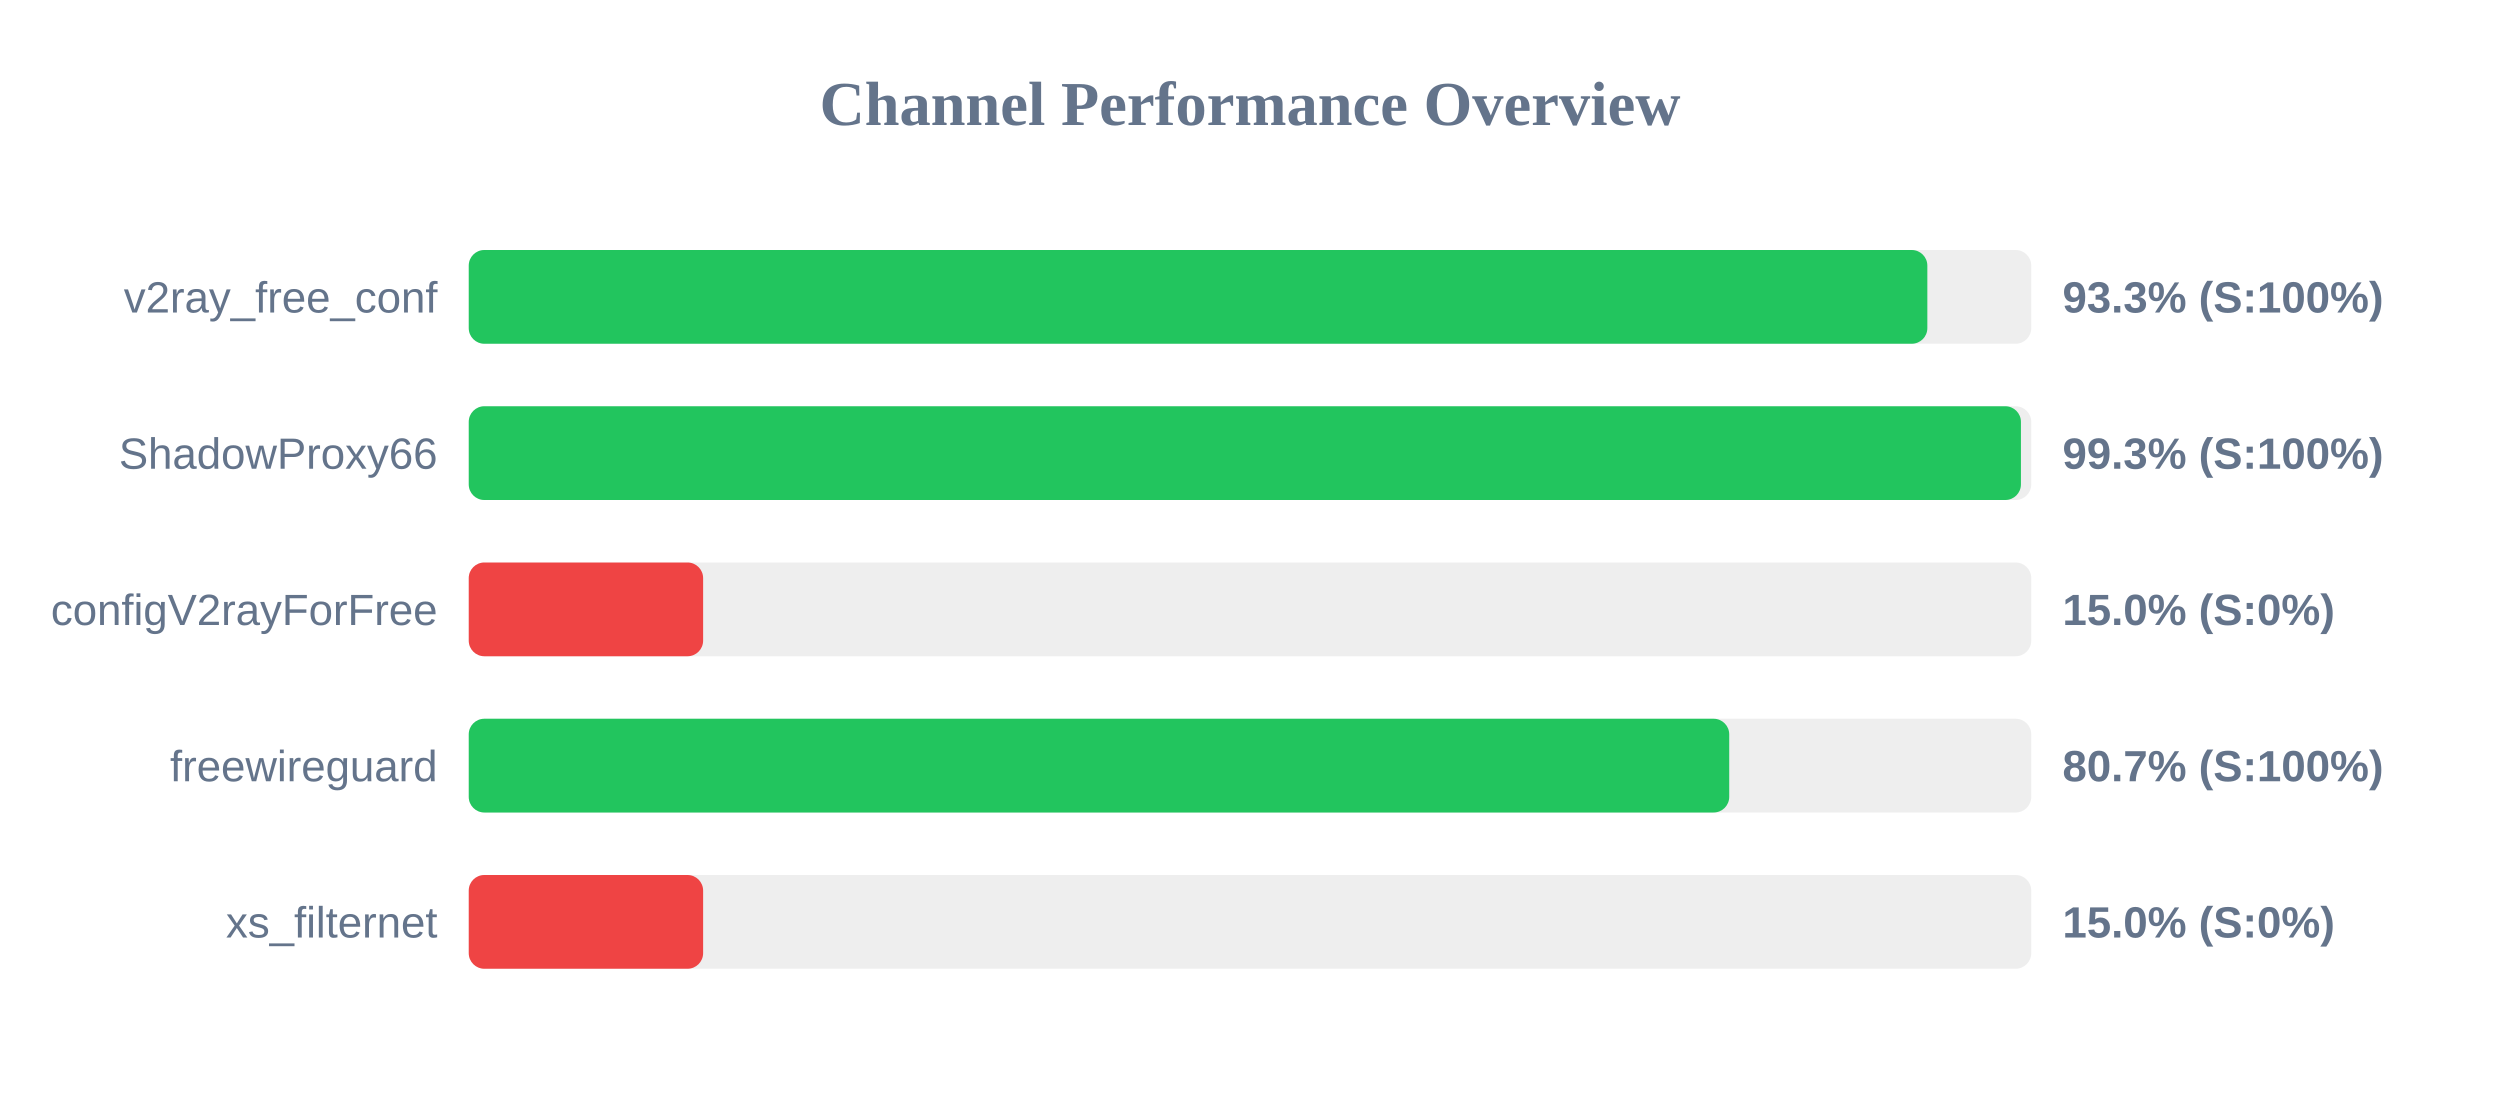
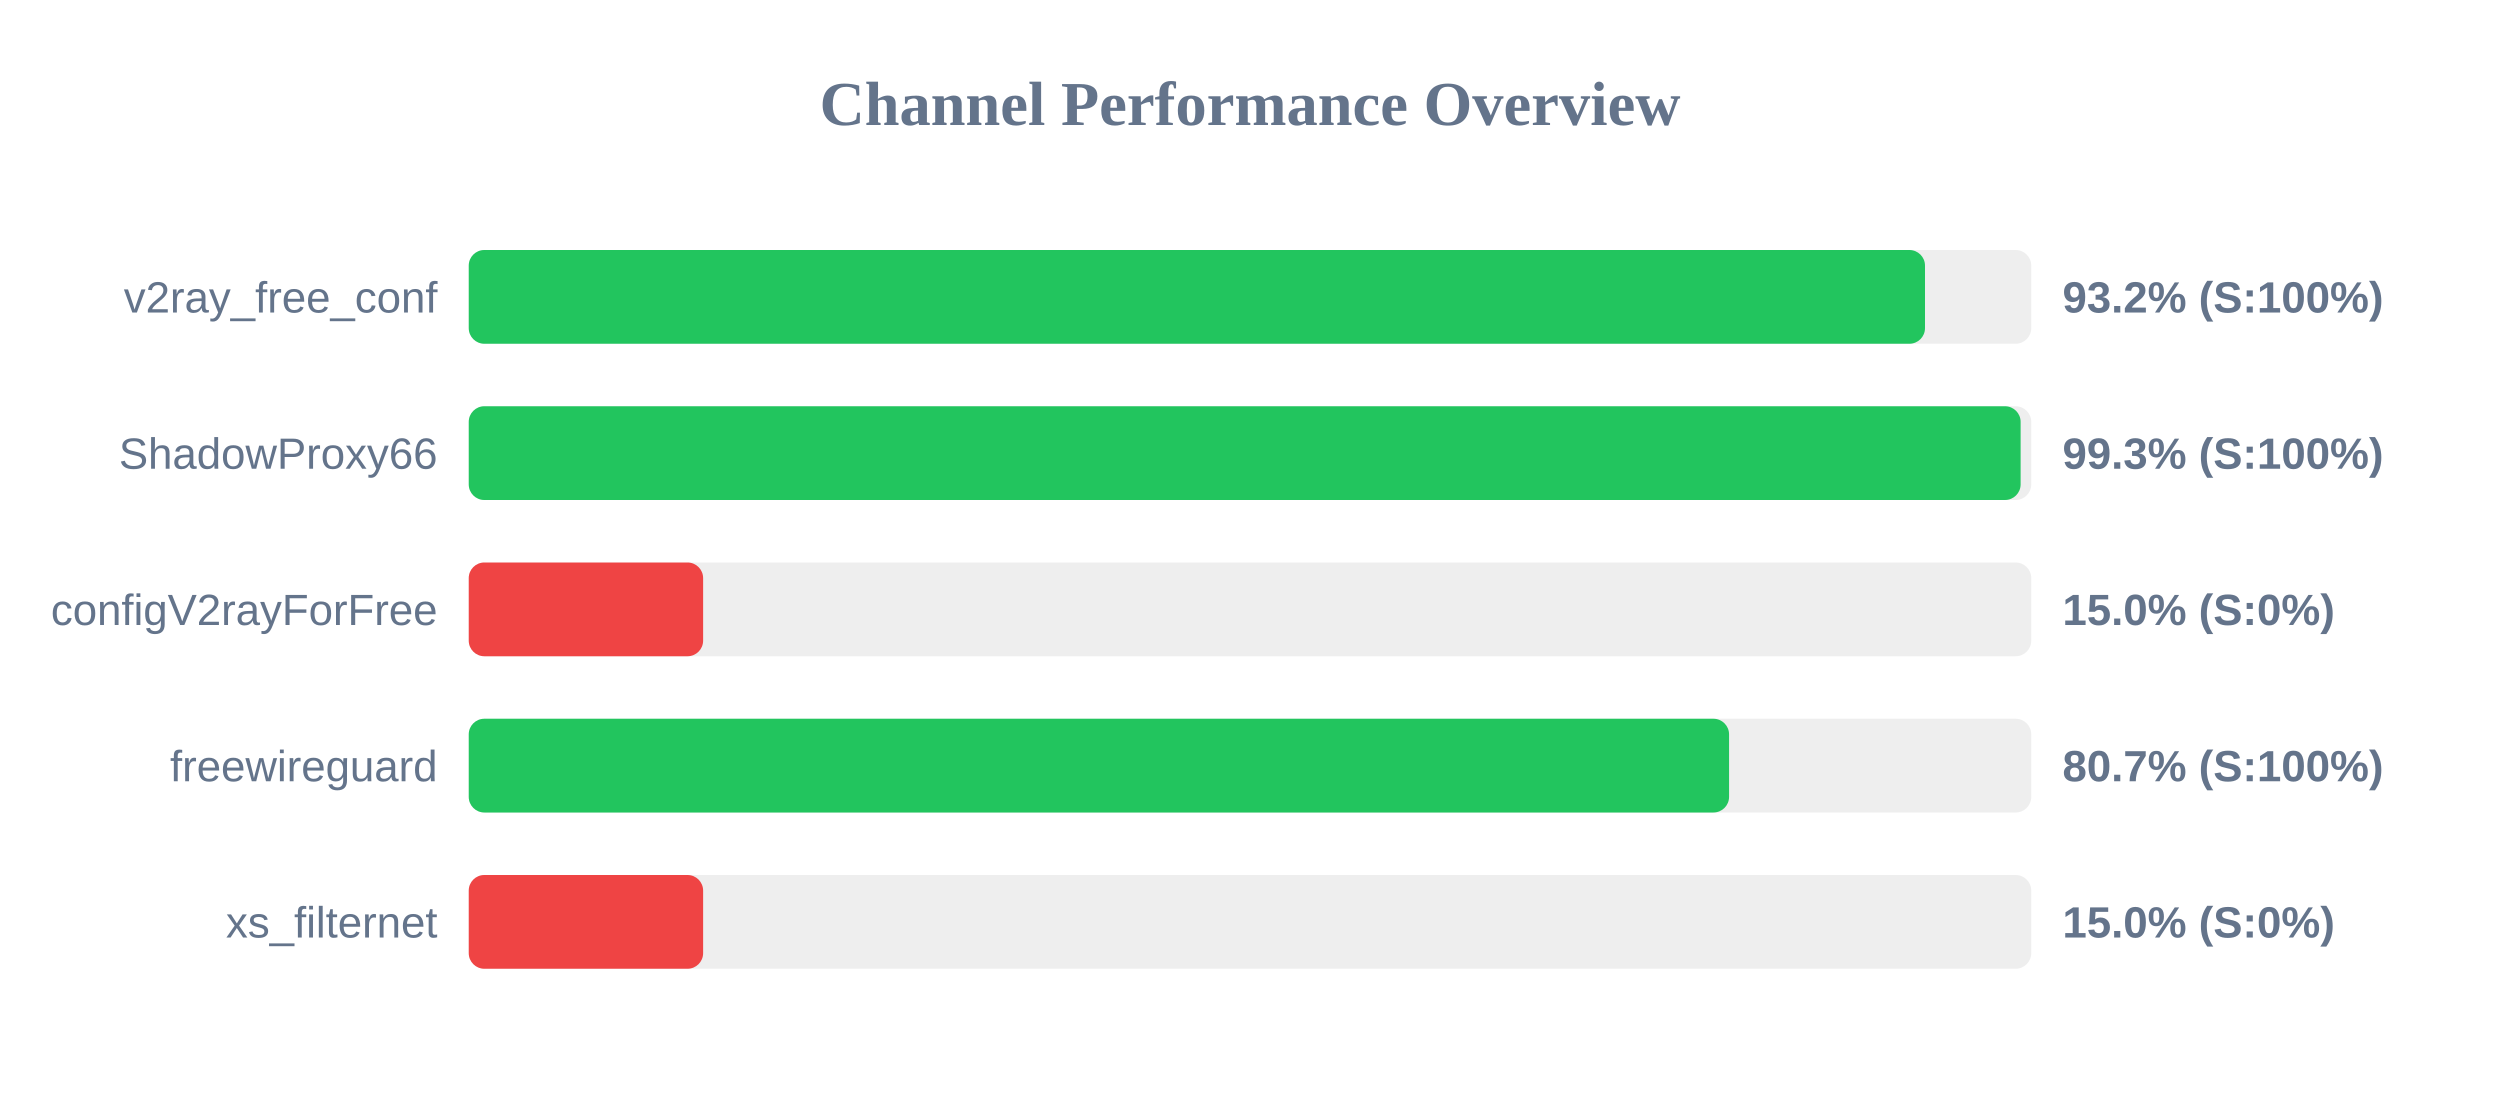
<svg xmlns="http://www.w3.org/2000/svg" width="800" height="350" version="1.1">
  <style>
        .row { font: 14px Arial; fill: #64748b; }
        .score { font: bold 14px Arial; fill: #64748b; }
    </style>
  <text x="400" y="40" text-anchor="middle" font-size="20px" font-weight="bold" fill="#64748b">Channel Performance Overview</text>
  <rect x="150" y="80" width="500" height="30" fill="#eee" rx="5" />
-   <rect x="150" y="80" width="466.75" height="30" fill="#22c55e" rx="5" />
+   <rect x="150" y="80" width="466.0" height="30" fill="#22c55e" rx="5" />
  <text x="140" y="100" text-anchor="end" class="row">v2ray_free_conf</text>
-   <text x="660" y="100" text-anchor="start" class="score">93.3% (S:100%)</text>
+   <text x="660" y="100" text-anchor="start" class="score">93.2% (S:100%)</text>
  <rect x="150" y="130" width="500" height="30" fill="#eee" rx="5" />
-   <rect x="150" y="130" width="496.7" height="30" fill="#22c55e" rx="5" />
+   <rect x="150" y="130" width="496.6" height="30" fill="#22c55e" rx="5" />
  <text x="140" y="150" text-anchor="end" class="row">ShadowProxy66</text>
  <text x="660" y="150" text-anchor="start" class="score">99.3% (S:100%)</text>
  <rect x="150" y="180" width="500" height="30" fill="#eee" rx="5" />
  <rect x="150" y="180" width="75.0" height="30" fill="#ef4444" rx="5" />
  <text x="140" y="200" text-anchor="end" class="row">configV2rayForFree</text>
  <text x="660" y="200" text-anchor="start" class="score">15.0% (S:0%)</text>
  <rect x="150" y="230" width="500" height="30" fill="#eee" rx="5" />
-   <rect x="150" y="230" width="403.35" height="30" fill="#22c55e" rx="5" />
+   <rect x="150" y="230" width="403.3" height="30" fill="#22c55e" rx="5" />
  <text x="140" y="250" text-anchor="end" class="row">freewireguard</text>
  <text x="660" y="250" text-anchor="start" class="score">80.7% (S:100%)</text>
  <rect x="150" y="280" width="500" height="30" fill="#eee" rx="5" />
  <rect x="150" y="280" width="75.0" height="30" fill="#ef4444" rx="5" />
  <text x="140" y="300" text-anchor="end" class="row">xs_filternet</text>
  <text x="660" y="300" text-anchor="start" class="score">15.0% (S:0%)</text>
</svg>
